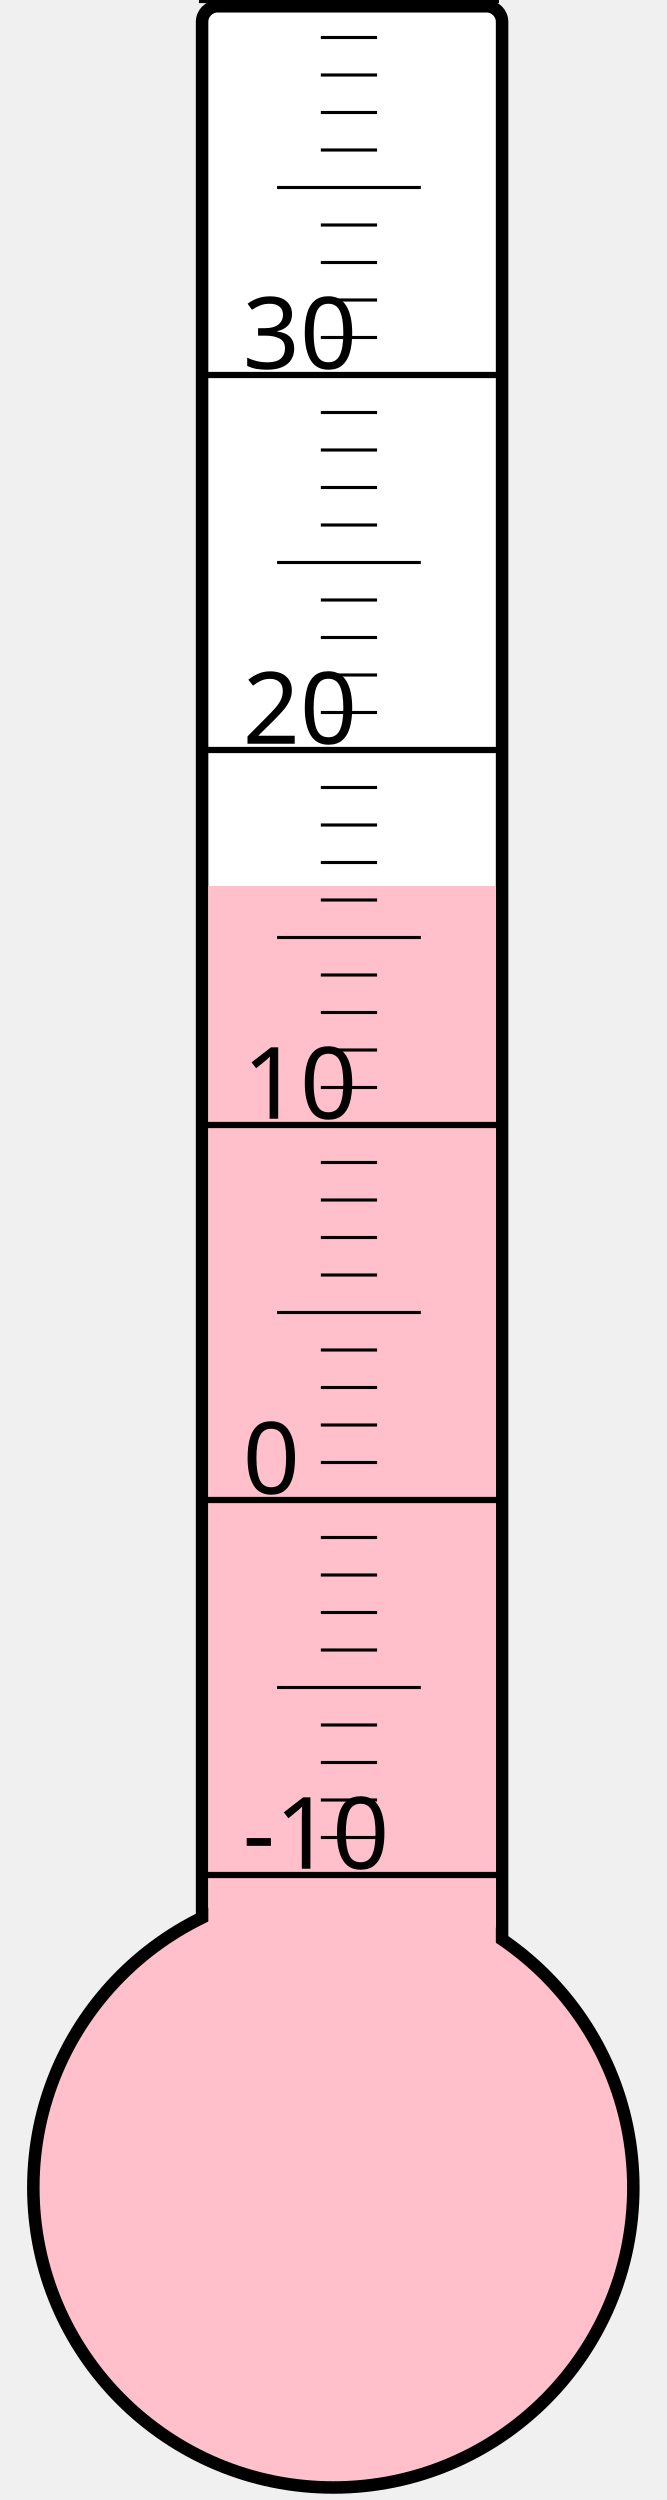
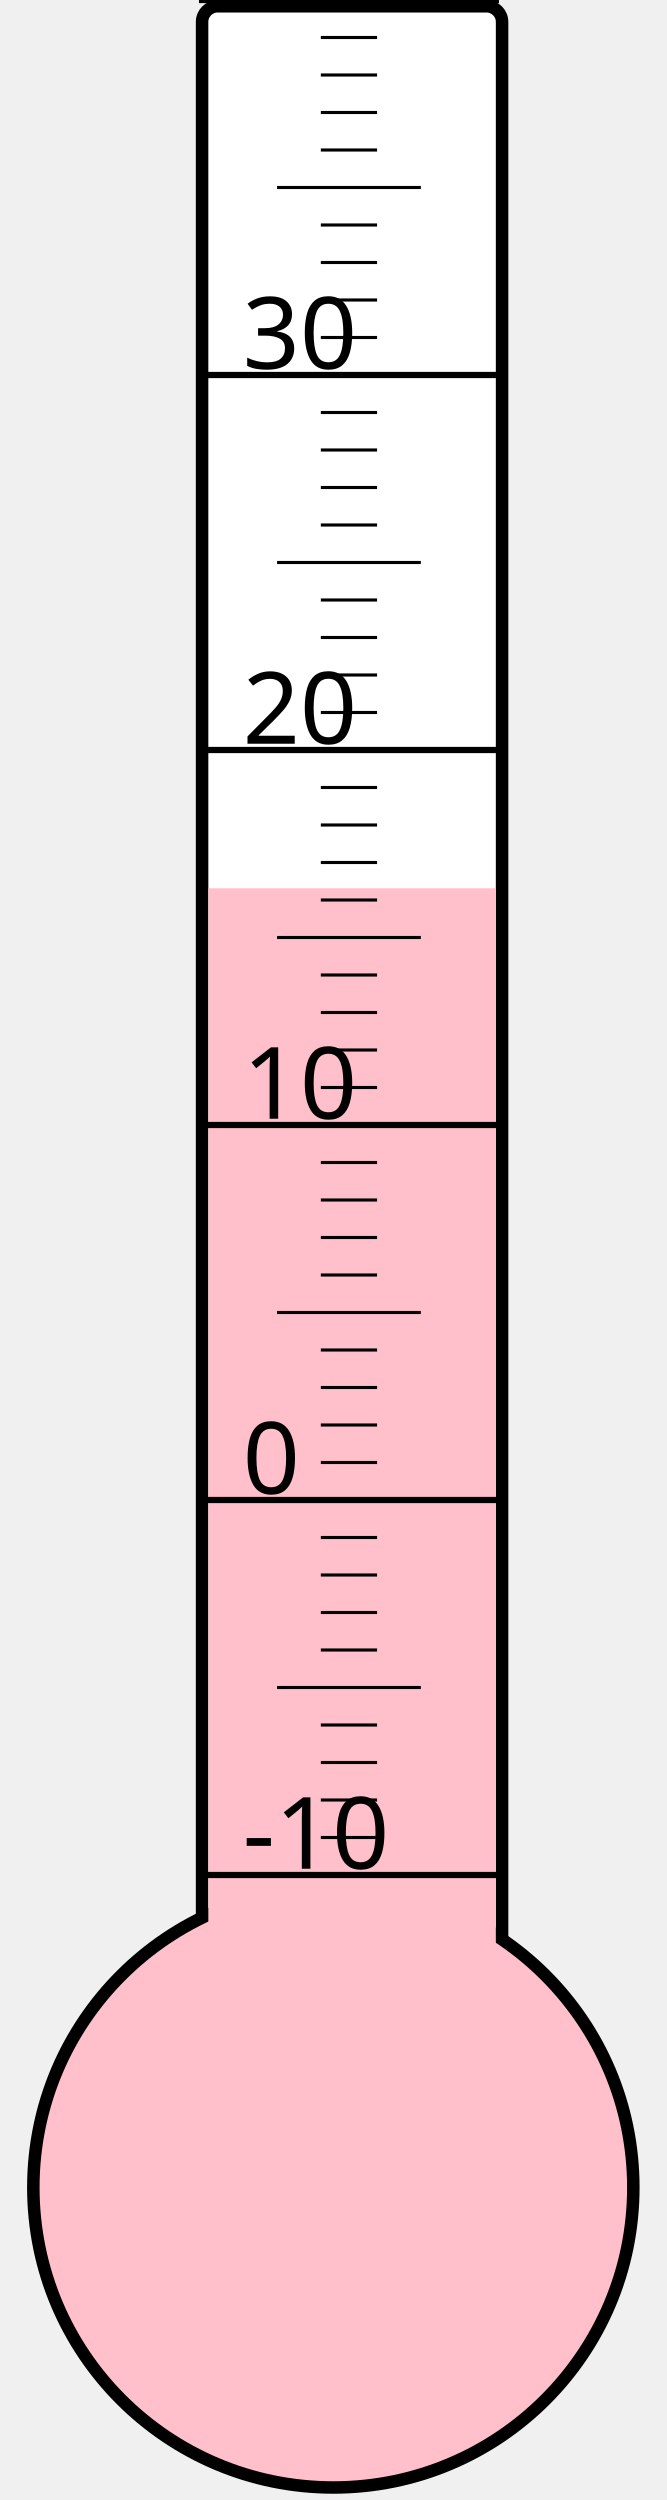
<svg xmlns="http://www.w3.org/2000/svg" width="40px" height="150px" viewBox="0 0 200 800">
  <rect width="200" height="800" x="0" y="0" style="fill: #ffffeb; fill-opacity: 0;" />
  <rect width="96" height="680" x="58" y="2" rx="5" ry="5" style="fill: white; fill-opacity: 1; stroke: black; stroke-width: 4;" />
  <circle cx="100" cy="700" r="96" style="fill: pink; stroke: black; stroke-width: 4;" />
-   <rect width="92" height="416.5" x="60" y="283.5" style="fill: pink; fill-opacity: 1; stroke-width: 0;" />
+   <rect width="92" height="415.75" x="60" y="284.25" style="fill: pink; fill-opacity: 1; stroke-width: 0;" />
  <text x="71" y="598" style="font-family: sans-serif; font-size: 24pt;">-10</text>
  <text x="71" y="478" style="font-family: sans-serif; font-size: 24pt;">0</text>
  <text x="71" y="358" style="font-family: sans-serif; font-size: 24pt;">10</text>
  <text x="71" y="238" style="font-family: sans-serif; font-size: 24pt;">20</text>
  <text x="71" y="118" style="font-family: sans-serif; font-size: 24pt;">30</text>
  <g style="stroke: black;">
    <line x1="57" y1="600" x2="153" y2="600" style="stroke-width: 2;" />
    <line x1="96" y1="588" x2="114" y2="588" style="stroke-width: 1;" />
    <line x1="96" y1="576" x2="114" y2="576" style="stroke-width: 1;" />
    <line x1="96" y1="564" x2="114" y2="564" style="stroke-width: 1;" />
    <line x1="96" y1="552" x2="114" y2="552" style="stroke-width: 1;" />
    <line x1="82" y1="540" x2="128" y2="540" style="stroke-width: 1;" />
    <line x1="96" y1="528" x2="114" y2="528" style="stroke-width: 1;" />
    <line x1="96" y1="516" x2="114" y2="516" style="stroke-width: 1;" />
    <line x1="96" y1="504" x2="114" y2="504" style="stroke-width: 1;" />
    <line x1="96" y1="492" x2="114" y2="492" style="stroke-width: 1;" />
    <line x1="57" y1="480" x2="153" y2="480" style="stroke-width: 2;" />
    <line x1="96" y1="468" x2="114" y2="468" style="stroke-width: 1;" />
    <line x1="96" y1="456" x2="114" y2="456" style="stroke-width: 1;" />
    <line x1="96" y1="444" x2="114" y2="444" style="stroke-width: 1;" />
    <line x1="96" y1="432" x2="114" y2="432" style="stroke-width: 1;" />
    <line x1="82" y1="420" x2="128" y2="420" style="stroke-width: 1;" />
    <line x1="96" y1="408" x2="114" y2="408" style="stroke-width: 1;" />
    <line x1="96" y1="396" x2="114" y2="396" style="stroke-width: 1;" />
    <line x1="96" y1="384" x2="114" y2="384" style="stroke-width: 1;" />
    <line x1="96" y1="372" x2="114" y2="372" style="stroke-width: 1;" />
    <line x1="57" y1="360" x2="153" y2="360" style="stroke-width: 2;" />
    <line x1="96" y1="348" x2="114" y2="348" style="stroke-width: 1;" />
    <line x1="96" y1="336" x2="114" y2="336" style="stroke-width: 1;" />
    <line x1="96" y1="324" x2="114" y2="324" style="stroke-width: 1;" />
    <line x1="96" y1="312" x2="114" y2="312" style="stroke-width: 1;" />
    <line x1="82" y1="300" x2="128" y2="300" style="stroke-width: 1;" />
    <line x1="96" y1="288" x2="114" y2="288" style="stroke-width: 1;" />
    <line x1="96" y1="276" x2="114" y2="276" style="stroke-width: 1;" />
    <line x1="96" y1="264" x2="114" y2="264" style="stroke-width: 1;" />
    <line x1="96" y1="252" x2="114" y2="252" style="stroke-width: 1;" />
    <line x1="57" y1="240" x2="153" y2="240" style="stroke-width: 2;" />
    <line x1="96" y1="228" x2="114" y2="228" style="stroke-width: 1;" />
    <line x1="96" y1="216" x2="114" y2="216" style="stroke-width: 1;" />
    <line x1="96" y1="204" x2="114" y2="204" style="stroke-width: 1;" />
    <line x1="96" y1="192" x2="114" y2="192" style="stroke-width: 1;" />
    <line x1="82" y1="180" x2="128" y2="180" style="stroke-width: 1;" />
    <line x1="96" y1="168" x2="114" y2="168" style="stroke-width: 1;" />
    <line x1="96" y1="156" x2="114" y2="156" style="stroke-width: 1;" />
    <line x1="96" y1="144" x2="114" y2="144" style="stroke-width: 1;" />
    <line x1="96" y1="132" x2="114" y2="132" style="stroke-width: 1;" />
    <line x1="57" y1="120" x2="153" y2="120" style="stroke-width: 2;" />
    <line x1="96" y1="108" x2="114" y2="108" style="stroke-width: 1;" />
    <line x1="96" y1="96" x2="114" y2="96" style="stroke-width: 1;" />
    <line x1="96" y1="84" x2="114" y2="84" style="stroke-width: 1;" />
    <line x1="96" y1="72" x2="114" y2="72" style="stroke-width: 1;" />
    <line x1="82" y1="60" x2="128" y2="60" style="stroke-width: 1;" />
    <line x1="96" y1="48" x2="114" y2="48" style="stroke-width: 1;" />
    <line x1="96" y1="36" x2="114" y2="36" style="stroke-width: 1;" />
    <line x1="96" y1="24" x2="114" y2="24" style="stroke-width: 1;" />
    <line x1="96" y1="12" x2="114" y2="12" style="stroke-width: 1;" />
    <line x1="57" y1="0" x2="153" y2="0" style="stroke-width: 2;" />
  </g>
</svg>
